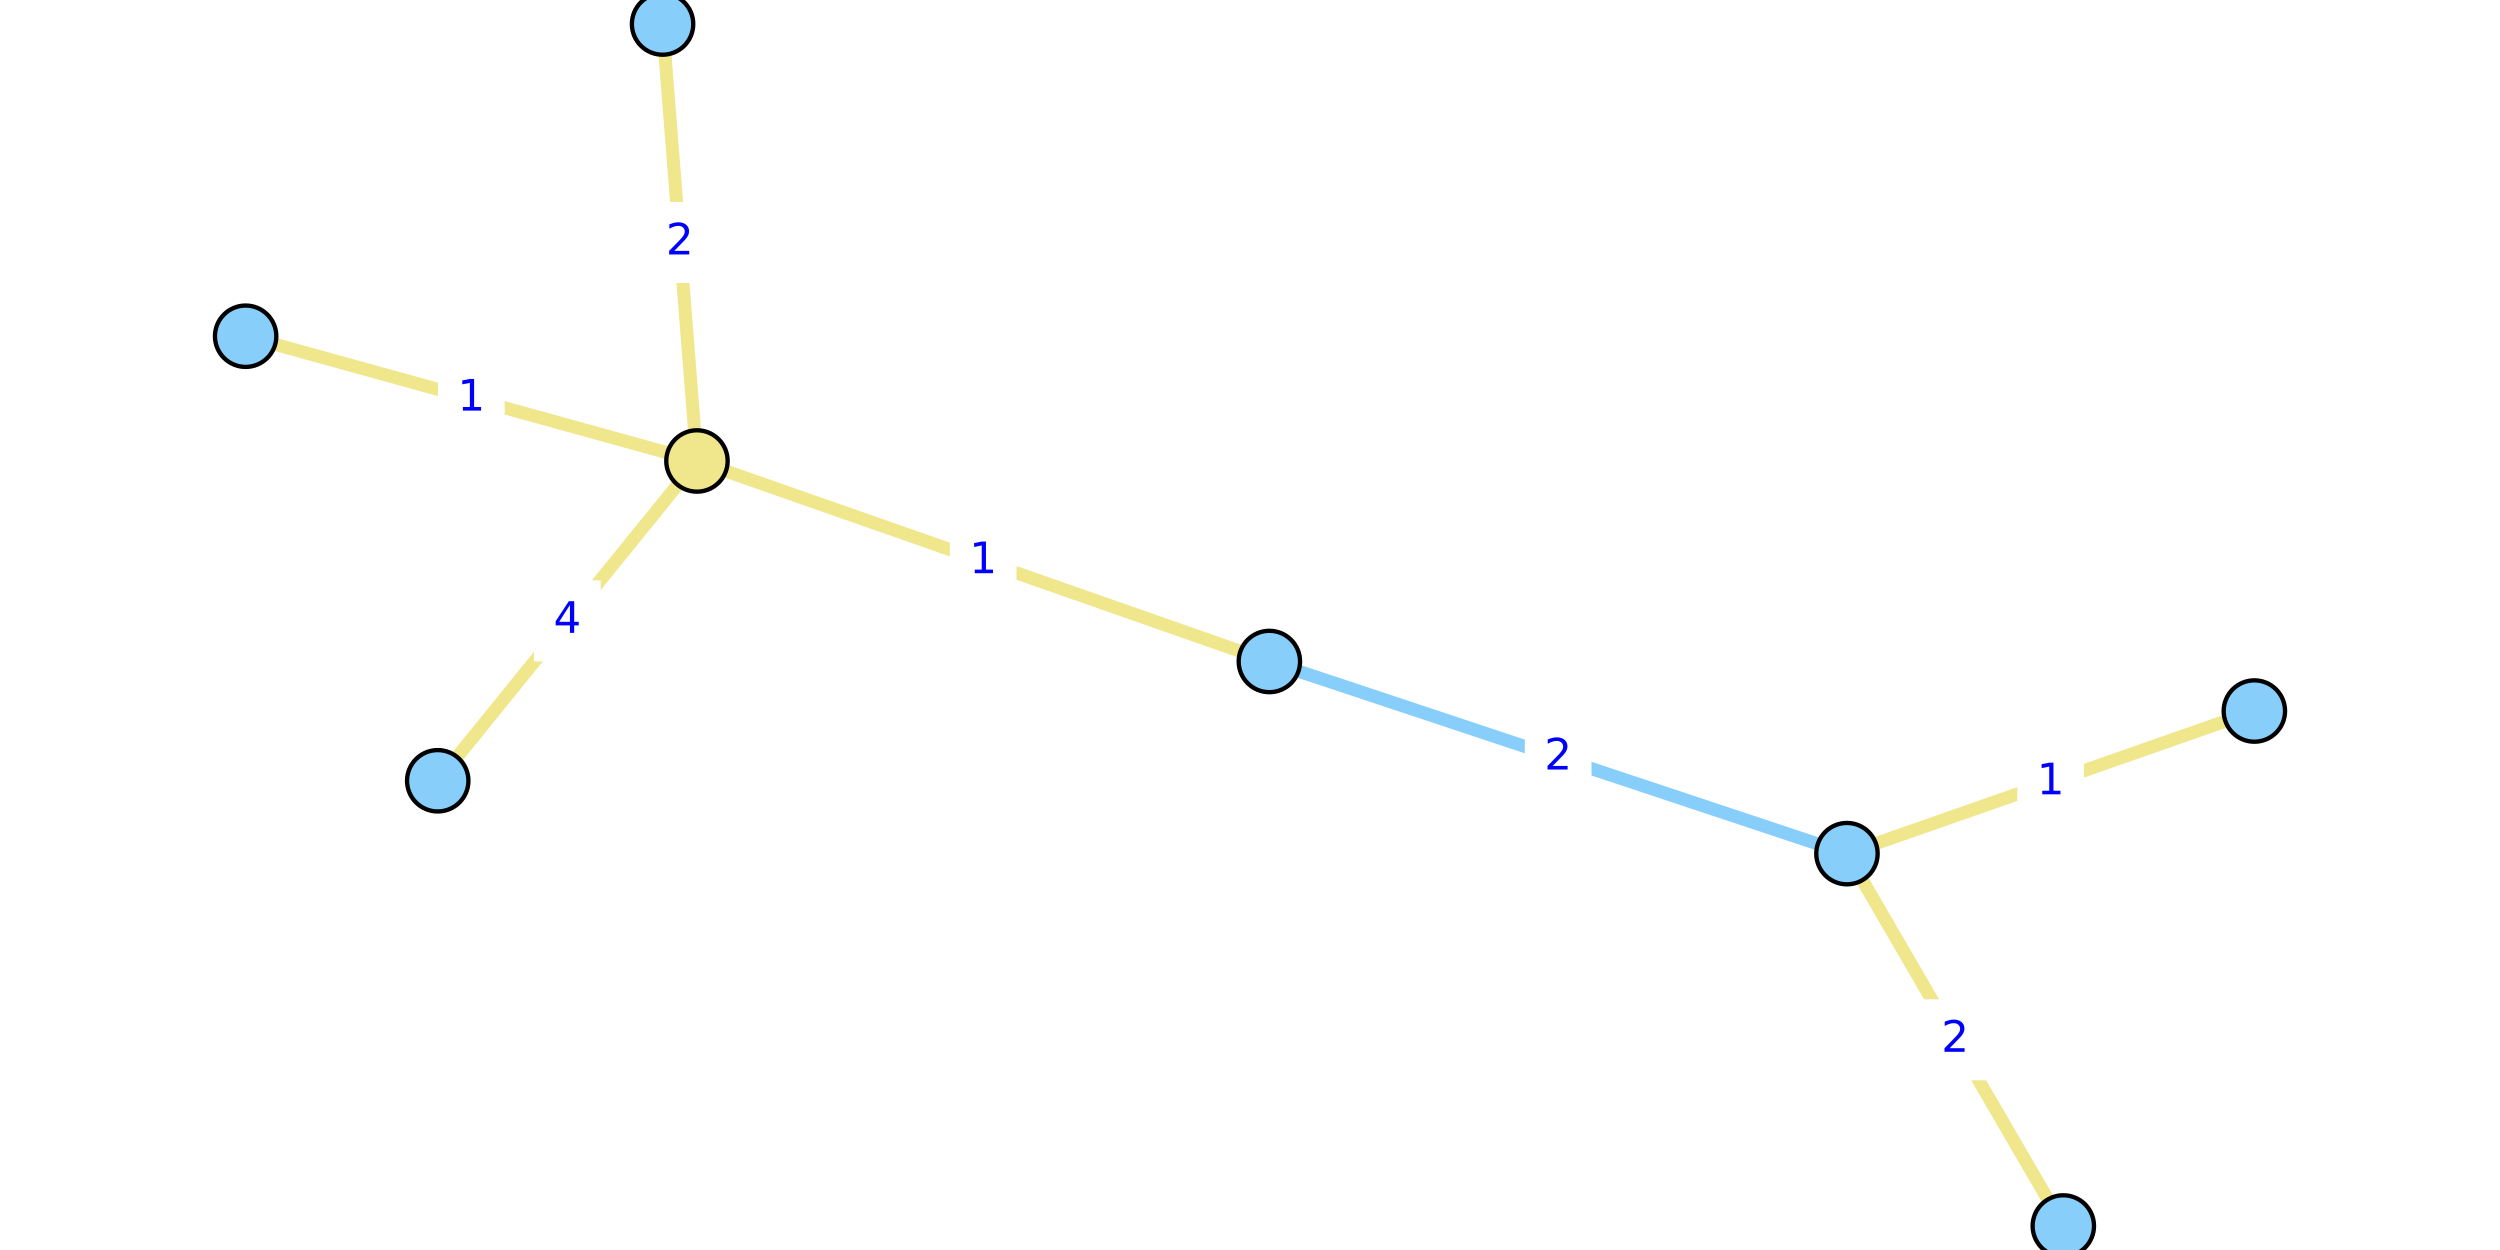
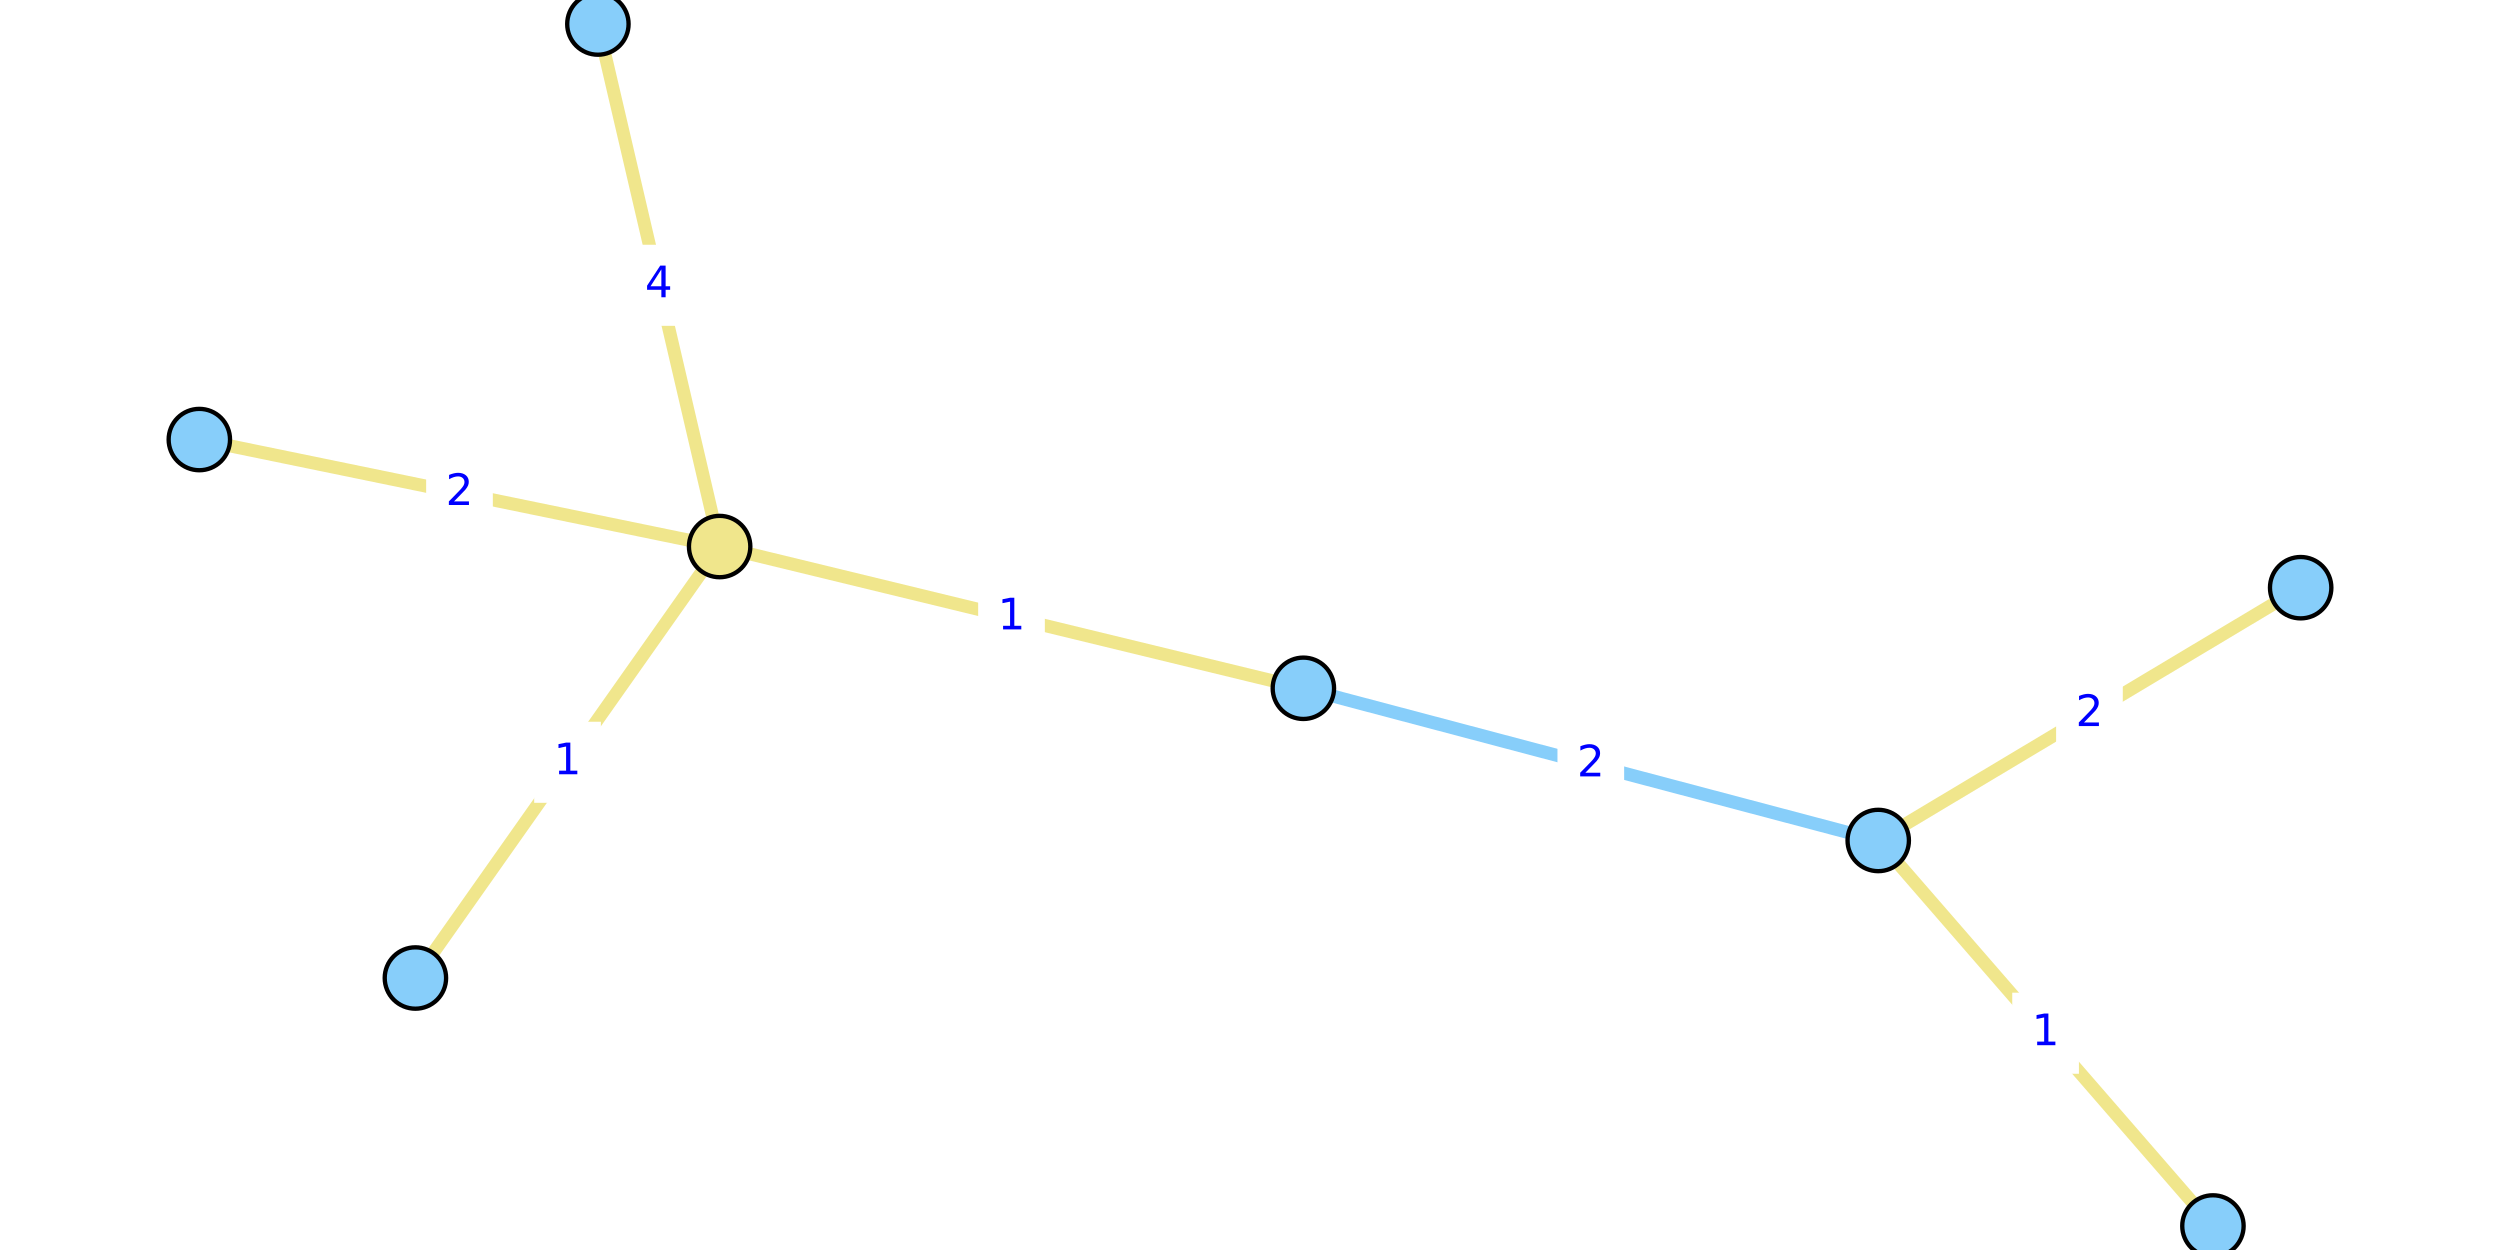
<svg xmlns="http://www.w3.org/2000/svg" xmlns:xlink="http://www.w3.org/1999/xlink" width="576pt" height="288pt" viewBox="0 0 576 288" version="1.1">
  <defs>
    <style type="text/css">*{stroke-linejoin: round; stroke-linecap: butt}</style>
  </defs>
  <g id="figure_1">
    <g id="patch_1">
      <path d="M 0 288  L 576 288  L 576 0  L 0 0  z " style="fill: #ffffff" />
    </g>
    <g id="axes_1">
      <g id="patch_2">
-         <path d="M 47.339 288  L 528.661 288  L 528.661 0  L 47.339 0  z " style="fill: #ffffff" />
+         <path d="M 36.244 288  L 539.756 288  L 539.756 0  L 36.244 0  z " style="fill: #ffffff" />
      </g>
      <g id="matplotlib.axis_1" />
      <g id="matplotlib.axis_2" />
      <g id="line2d_1">
-         <path d="M 425.538 196.678  L 292.462 152.408  " clip-path="url(#p77d8beca92)" style="fill: none; stroke: #87cefa; stroke-width: 3; stroke-linecap: square" />
+         <path d="M 432.744 193.648  L 300.297 158.582  " clip-path="url(#pad47995348)" style="fill: none; stroke: #87cefa; stroke-width: 3; stroke-linecap: square" />
      </g>
      <g id="line2d_2">
-         <path d="M 152.656 5.538  L 160.579 106.208  " clip-path="url(#p77d8beca92)" style="fill: none; stroke: #f0e68c; stroke-width: 3; stroke-linecap: square" />
+         <path d="M 45.927 101.274  L 165.805 125.924  " clip-path="url(#pad47995348)" style="fill: none; stroke: #f0e68c; stroke-width: 3; stroke-linecap: square" />
      </g>
      <g id="line2d_3">
-         <path d="M 100.854 179.89  L 160.579 106.208  " clip-path="url(#p77d8beca92)" style="fill: none; stroke: #f0e68c; stroke-width: 3; stroke-linecap: square" />
+         <path d="M 137.754 5.538  L 165.805 125.924  " clip-path="url(#pad47995348)" style="fill: none; stroke: #f0e68c; stroke-width: 3; stroke-linecap: square" />
      </g>
      <g id="line2d_4">
-         <path d="M 160.579 106.208  L 56.595 77.466  " clip-path="url(#p77d8beca92)" style="fill: none; stroke: #f0e68c; stroke-width: 3; stroke-linecap: square" />
+         <path d="M 165.805 125.924  L 95.71 225.335  " clip-path="url(#pad47995348)" style="fill: none; stroke: #f0e68c; stroke-width: 3; stroke-linecap: square" />
      </g>
      <g id="line2d_5">
-         <path d="M 160.579 106.208  L 292.462 152.408  " clip-path="url(#p77d8beca92)" style="fill: none; stroke: #f0e68c; stroke-width: 3; stroke-linecap: square" />
+         <path d="M 165.805 125.924  L 300.297 158.582  " clip-path="url(#pad47995348)" style="fill: none; stroke: #f0e68c; stroke-width: 3; stroke-linecap: square" />
      </g>
      <g id="line2d_6">
-         <path d="M 519.405 163.822  L 425.538 196.678  " clip-path="url(#p77d8beca92)" style="fill: none; stroke: #f0e68c; stroke-width: 3; stroke-linecap: square" />
+         <path d="M 509.86 282.462  L 432.744 193.648  " clip-path="url(#pad47995348)" style="fill: none; stroke: #f0e68c; stroke-width: 3; stroke-linecap: square" />
      </g>
      <g id="line2d_7">
-         <path d="M 425.538 196.678  L 475.388 282.462  " clip-path="url(#p77d8beca92)" style="fill: none; stroke: #f0e68c; stroke-width: 3; stroke-linecap: square" />
+         <path d="M 432.744 193.648  L 530.073 135.404  " clip-path="url(#pad47995348)" style="fill: none; stroke: #f0e68c; stroke-width: 3; stroke-linecap: square" />
      </g>
      <g id="text_1">
        <g id="patch_3">
-           <path d="M 351.819 183.382  L 366.181 183.382  L 366.181 165.704  L 351.819 165.704  z " style="fill: #ffffff; stroke: #ffffff; stroke-linejoin: miter" />
+           <path d="M 359.34 184.954  L 373.702 184.954  L 373.702 167.276  L 359.34 167.276  z " style="fill: #ffffff; stroke: #ffffff; stroke-linejoin: miter" />
        </g>
-         <g style="fill: #0000ff" transform="translate(355.8189 177.3025)scale(0.1 -0.1)">
+         <g style="fill: #0000ff" transform="translate(363.3396 178.8747)scale(0.1 -0.1)">
          <defs>
            <path id="DejaVuSans-32" d="M 1228 531  L 3431 531  L 3431 0  L 469 0  L 469 531  Q 828 903 1448 1529  Q 2069 2156 2228 2338  Q 2531 2678 2651 2914  Q 2772 3150 2772 3378  Q 2772 3750 2511 3984  Q 2250 4219 1831 4219  Q 1534 4219 1204 4116  Q 875 4013 500 3803  L 500 4441  Q 881 4594 1212 4672  Q 1544 4750 1819 4750  Q 2544 4750 2975 4387  Q 3406 4025 3406 3419  Q 3406 3131 3298 2873  Q 3191 2616 2906 2266  Q 2828 2175 2409 1742  Q 1991 1309 1228 531  z " transform="scale(0.015625)" />
          </defs>
          <use xlink:href="#DejaVuSans-32" />
        </g>
      </g>
      <g id="text_2">
        <g id="patch_4">
-           <path d="M 149.436 64.712  L 163.799 64.712  L 163.799 47.034  L 149.436 47.034  z " style="fill: #ffffff; stroke: #ffffff; stroke-linejoin: miter" />
+           <path d="M 98.685 122.438  L 113.047 122.438  L 113.047 104.76  L 98.685 104.76  z " style="fill: #ffffff; stroke: #ffffff; stroke-linejoin: miter" />
        </g>
-         <g style="fill: #0000ff" transform="translate(153.4363 58.63258)scale(0.1 -0.1)">
+         <g style="fill: #0000ff" transform="translate(102.6848 116.3581)scale(0.1 -0.1)">
          <use xlink:href="#DejaVuSans-32" />
        </g>
      </g>
      <g id="text_3">
        <g id="patch_5">
-           <path d="M 123.535 151.888  L 137.898 151.888  L 137.898 134.21  L 123.535 134.21  z " style="fill: #ffffff; stroke: #ffffff; stroke-linejoin: miter" />
+           <path d="M 144.598 74.57  L 158.961 74.57  L 158.961 56.892  L 144.598 56.892  z " style="fill: #ffffff; stroke: #ffffff; stroke-linejoin: miter" />
        </g>
-         <g style="fill: #0000ff" transform="translate(127.5354 145.8082)scale(0.1 -0.1)">
+         <g style="fill: #0000ff" transform="translate(148.598 68.49053)scale(0.1 -0.1)">
          <defs>
            <path id="DejaVuSans-34" d="M 2419 4116  L 825 1625  L 2419 1625  L 2419 4116  z M 2253 4666  L 3047 4666  L 3047 1625  L 3713 1625  L 3713 1100  L 3047 1100  L 3047 0  L 2419 0  L 2419 1100  L 313 1100  L 313 1709  L 2253 4666  z " transform="scale(0.015625)" />
          </defs>
          <use xlink:href="#DejaVuSans-34" />
        </g>
      </g>
      <g id="text_4">
        <g id="patch_6">
-           <path d="M 101.406 100.676  L 115.768 100.676  L 115.768 82.998  L 101.406 82.998  z " style="fill: #ffffff; stroke: #ffffff; stroke-linejoin: miter" />
+           <path d="M 123.576 184.468  L 137.939 184.468  L 137.939 166.79  L 123.576 166.79  z " style="fill: #ffffff; stroke: #ffffff; stroke-linejoin: miter" />
        </g>
-         <g style="fill: #0000ff" transform="translate(105.406 94.59637)scale(0.1 -0.1)">
+         <g style="fill: #0000ff" transform="translate(127.576 178.3886)scale(0.1 -0.1)">
          <defs>
            <path id="DejaVuSans-31" d="M 794 531  L 1825 531  L 1825 4091  L 703 3866  L 703 4441  L 1819 4666  L 2450 4666  L 2450 531  L 3481 531  L 3481 0  L 794 0  L 794 531  z " transform="scale(0.015625)" />
          </defs>
          <use xlink:href="#DejaVuSans-31" />
        </g>
      </g>
      <g id="text_5">
        <g id="patch_7">
-           <path d="M 219.339 138.147  L 233.702 138.147  L 233.702 120.469  L 219.339 120.469  z " style="fill: #ffffff; stroke: #ffffff; stroke-linejoin: miter" />
+           <path d="M 225.87 151.092  L 240.232 151.092  L 240.232 133.414  L 225.87 133.414  z " style="fill: #ffffff; stroke: #ffffff; stroke-linejoin: miter" />
        </g>
-         <g style="fill: #0000ff" transform="translate(223.3394 132.0675)scale(0.1 -0.1)">
+         <g style="fill: #0000ff" transform="translate(229.8698 145.0124)scale(0.1 -0.1)">
          <use xlink:href="#DejaVuSans-31" />
        </g>
      </g>
      <g id="text_6">
        <g id="patch_8">
-           <path d="M 465.29 189.089  L 479.653 189.089  L 479.653 171.411  L 465.29 171.411  z " style="fill: #ffffff; stroke: #ffffff; stroke-linejoin: miter" />
+           <path d="M 464.121 246.894  L 478.483 246.894  L 478.483 229.216  L 464.121 229.216  z " style="fill: #ffffff; stroke: #ffffff; stroke-linejoin: miter" />
        </g>
-         <g style="fill: #0000ff" transform="translate(469.2901 183.0093)scale(0.1 -0.1)">
+         <g style="fill: #0000ff" transform="translate(468.1207 240.8144)scale(0.1 -0.1)">
          <use xlink:href="#DejaVuSans-31" />
        </g>
      </g>
      <g id="text_7">
        <g id="patch_9">
-           <path d="M 443.282 248.409  L 457.644 248.409  L 457.644 230.731  L 443.282 230.731  z " style="fill: #ffffff; stroke: #ffffff; stroke-linejoin: miter" />
+           <path d="M 474.227 173.365  L 488.59 173.365  L 488.59 155.687  L 474.227 155.687  z " style="fill: #ffffff; stroke: #ffffff; stroke-linejoin: miter" />
        </g>
-         <g style="fill: #0000ff" transform="translate(447.2818 242.3292)scale(0.1 -0.1)">
+         <g style="fill: #0000ff" transform="translate(478.2272 167.2854)scale(0.1 -0.1)">
          <use xlink:href="#DejaVuSans-32" />
        </g>
      </g>
      <g id="PathCollection_1">
        <defs>
-           <path id="C0_0_06509a89b3" d="M 0 7.071  C 1.875 7.071 3.674 6.326 5 5  C 6.326 3.674 7.071 1.875 7.071 -0  C 7.071 -1.875 6.326 -3.674 5 -5  C 3.674 -6.326 1.875 -7.071 0 -7.071  C -1.875 -7.071 -3.674 -6.326 -5 -5  C -6.326 -3.674 -7.071 -1.875 -7.071 0  C -7.071 1.875 -6.326 3.674 -5 5  C -3.674 6.326 -1.875 7.071 0 7.071  z " />
+           <path id="C0_0_8b04c41245" d="M 0 7.071  C 1.875 7.071 3.674 6.326 5 5  C 6.326 3.674 7.071 1.875 7.071 -0  C 7.071 -1.875 6.326 -3.674 5 -5  C 3.674 -6.326 1.875 -7.071 0 -7.071  C -1.875 -7.071 -3.674 -6.326 -5 -5  C -6.326 -3.674 -7.071 -1.875 -7.071 0  C -7.071 1.875 -6.326 3.674 -5 5  C -3.674 6.326 -1.875 7.071 0 7.071  z " />
        </defs>
-         <use xlink:href="#C0_0_06509a89b3" x="152.656" y="5.538" style="fill: #87cefa; stroke: #000000" />
-         <use xlink:href="#C0_0_06509a89b3" x="100.854" y="179.89" style="fill: #87cefa; stroke: #000000" />
-         <use xlink:href="#C0_0_06509a89b3" x="519.405" y="163.822" style="fill: #87cefa; stroke: #000000" />
-         <use xlink:href="#C0_0_06509a89b3" x="425.538" y="196.678" style="fill: #87cefa; stroke: #000000" />
-         <use xlink:href="#C0_0_06509a89b3" x="56.595" y="77.466" style="fill: #87cefa; stroke: #000000" />
-         <use xlink:href="#C0_0_06509a89b3" x="292.462" y="152.408" style="fill: #87cefa; stroke: #000000" />
-         <use xlink:href="#C0_0_06509a89b3" x="475.388" y="282.462" style="fill: #87cefa; stroke: #000000" />
-         <use xlink:href="#C0_0_06509a89b3" x="160.579" y="106.208" style="fill: #f0e68c; stroke: #000000" />
+         <use xlink:href="#C0_0_8b04c41245" x="45.927" y="101.274" style="fill: #87cefa; stroke: #000000" />
+         <use xlink:href="#C0_0_8b04c41245" x="137.754" y="5.538" style="fill: #87cefa; stroke: #000000" />
+         <use xlink:href="#C0_0_8b04c41245" x="509.86" y="282.462" style="fill: #87cefa; stroke: #000000" />
+         <use xlink:href="#C0_0_8b04c41245" x="432.744" y="193.648" style="fill: #87cefa; stroke: #000000" />
+         <use xlink:href="#C0_0_8b04c41245" x="95.71" y="225.335" style="fill: #87cefa; stroke: #000000" />
+         <use xlink:href="#C0_0_8b04c41245" x="300.297" y="158.582" style="fill: #87cefa; stroke: #000000" />
+         <use xlink:href="#C0_0_8b04c41245" x="530.073" y="135.404" style="fill: #87cefa; stroke: #000000" />
+         <use xlink:href="#C0_0_8b04c41245" x="165.805" y="125.924" style="fill: #f0e68c; stroke: #000000" />
      </g>
    </g>
  </g>
  <defs>
-     <clipPath id="p77d8beca92">
-       <rect x="47.339" y="0" width="481.322" height="288" />
+     <clipPath id="pad47995348">
+       <rect x="36.244" y="0" width="503.511" height="288" />
    </clipPath>
  </defs>
</svg>
